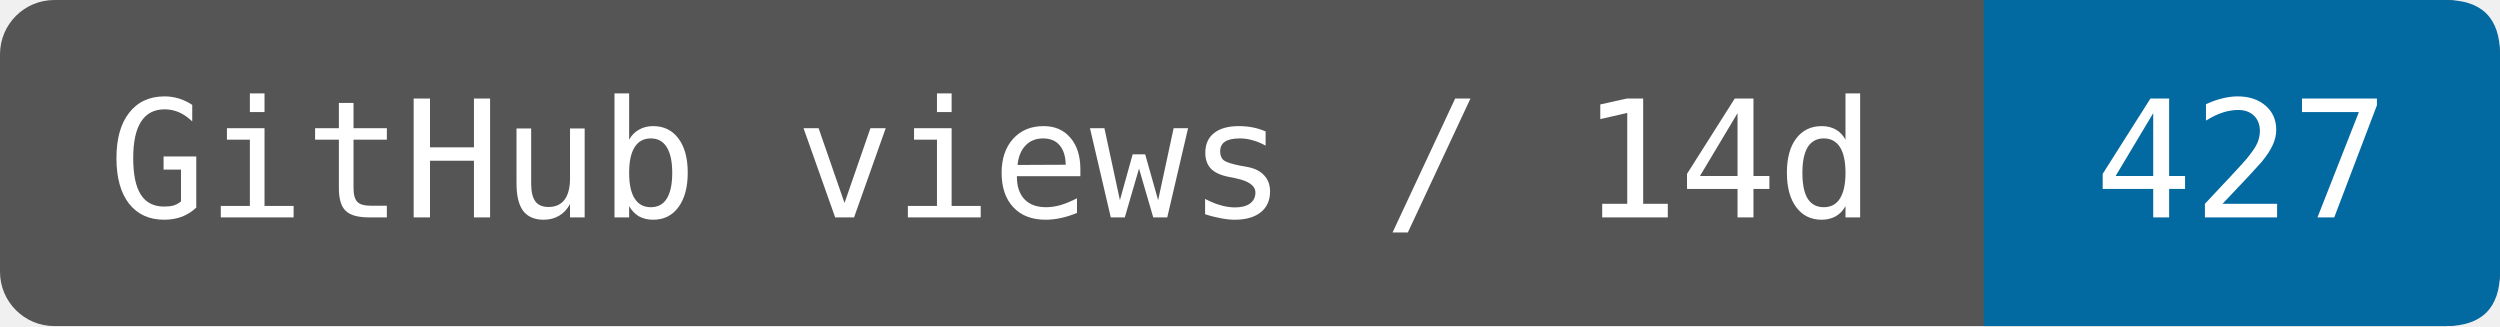
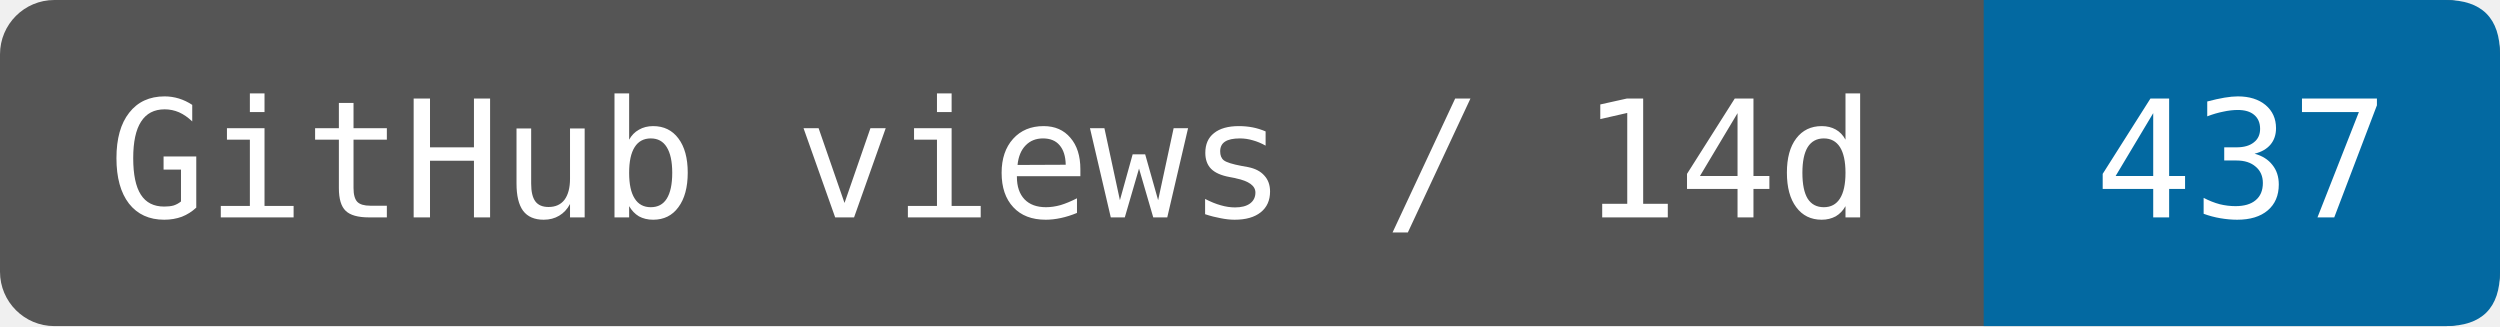
- <svg xmlns="http://www.w3.org/2000/svg" width="153.333" height="20" viewBox="0 0 184 24" role="img" aria-label="GitHub views / 14d: 427">
+ <svg xmlns="http://www.w3.org/2000/svg" width="153.333" height="20" viewBox="0 0 184 24" role="img" aria-label="GitHub views / 14d: 437">
  <rect width="184" height="24" rx="4" fill="#555" />
  <path d="M146 0H180Q184 0 184 4V20Q184 24 180 24H146Z" fill="#0369a1" />
  <g fill="#fff" font-family="DejaVu Sans Mono,monospace" font-size="12" text-anchor="middle">
    <text x="73" y="16">GitHub views / 14d</text>
-     <text x="165" y="16">427</text>
+     <text x="165" y="16">437</text>
  </g>
</svg>
